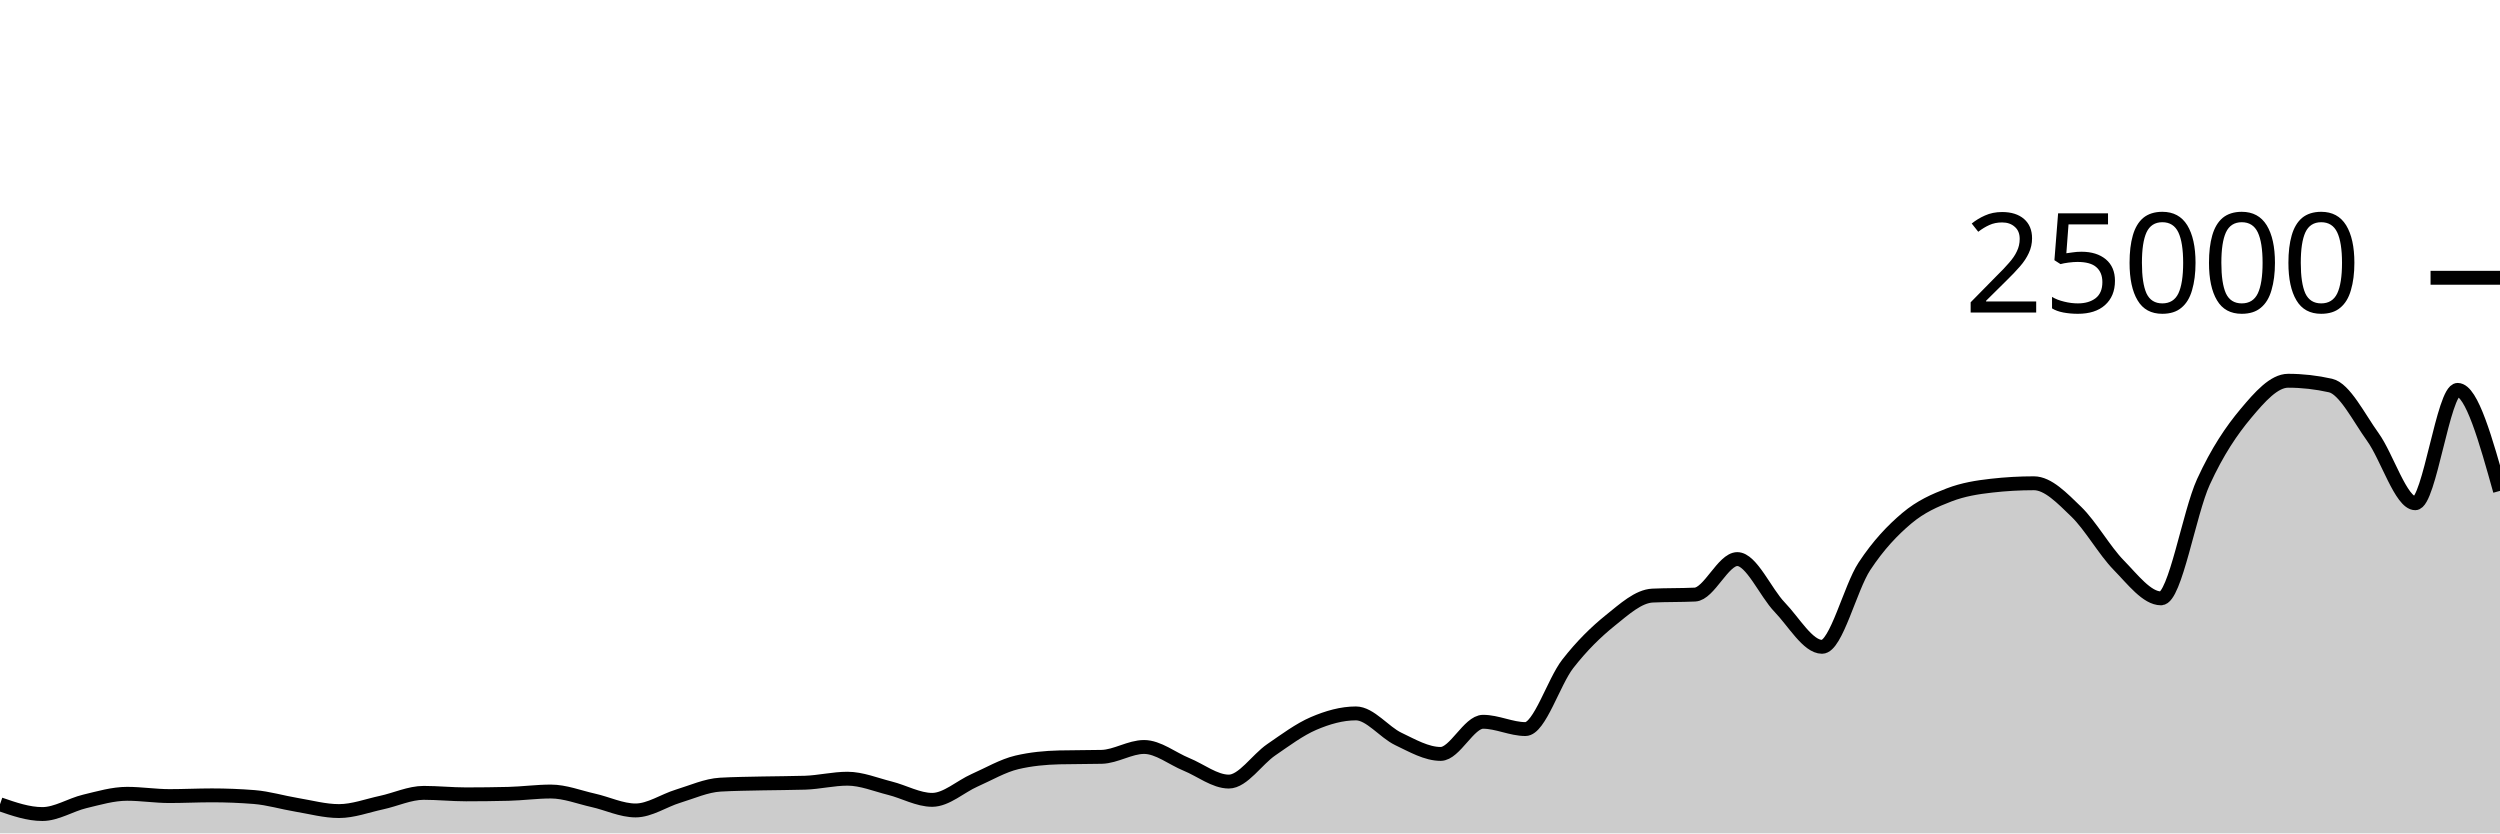
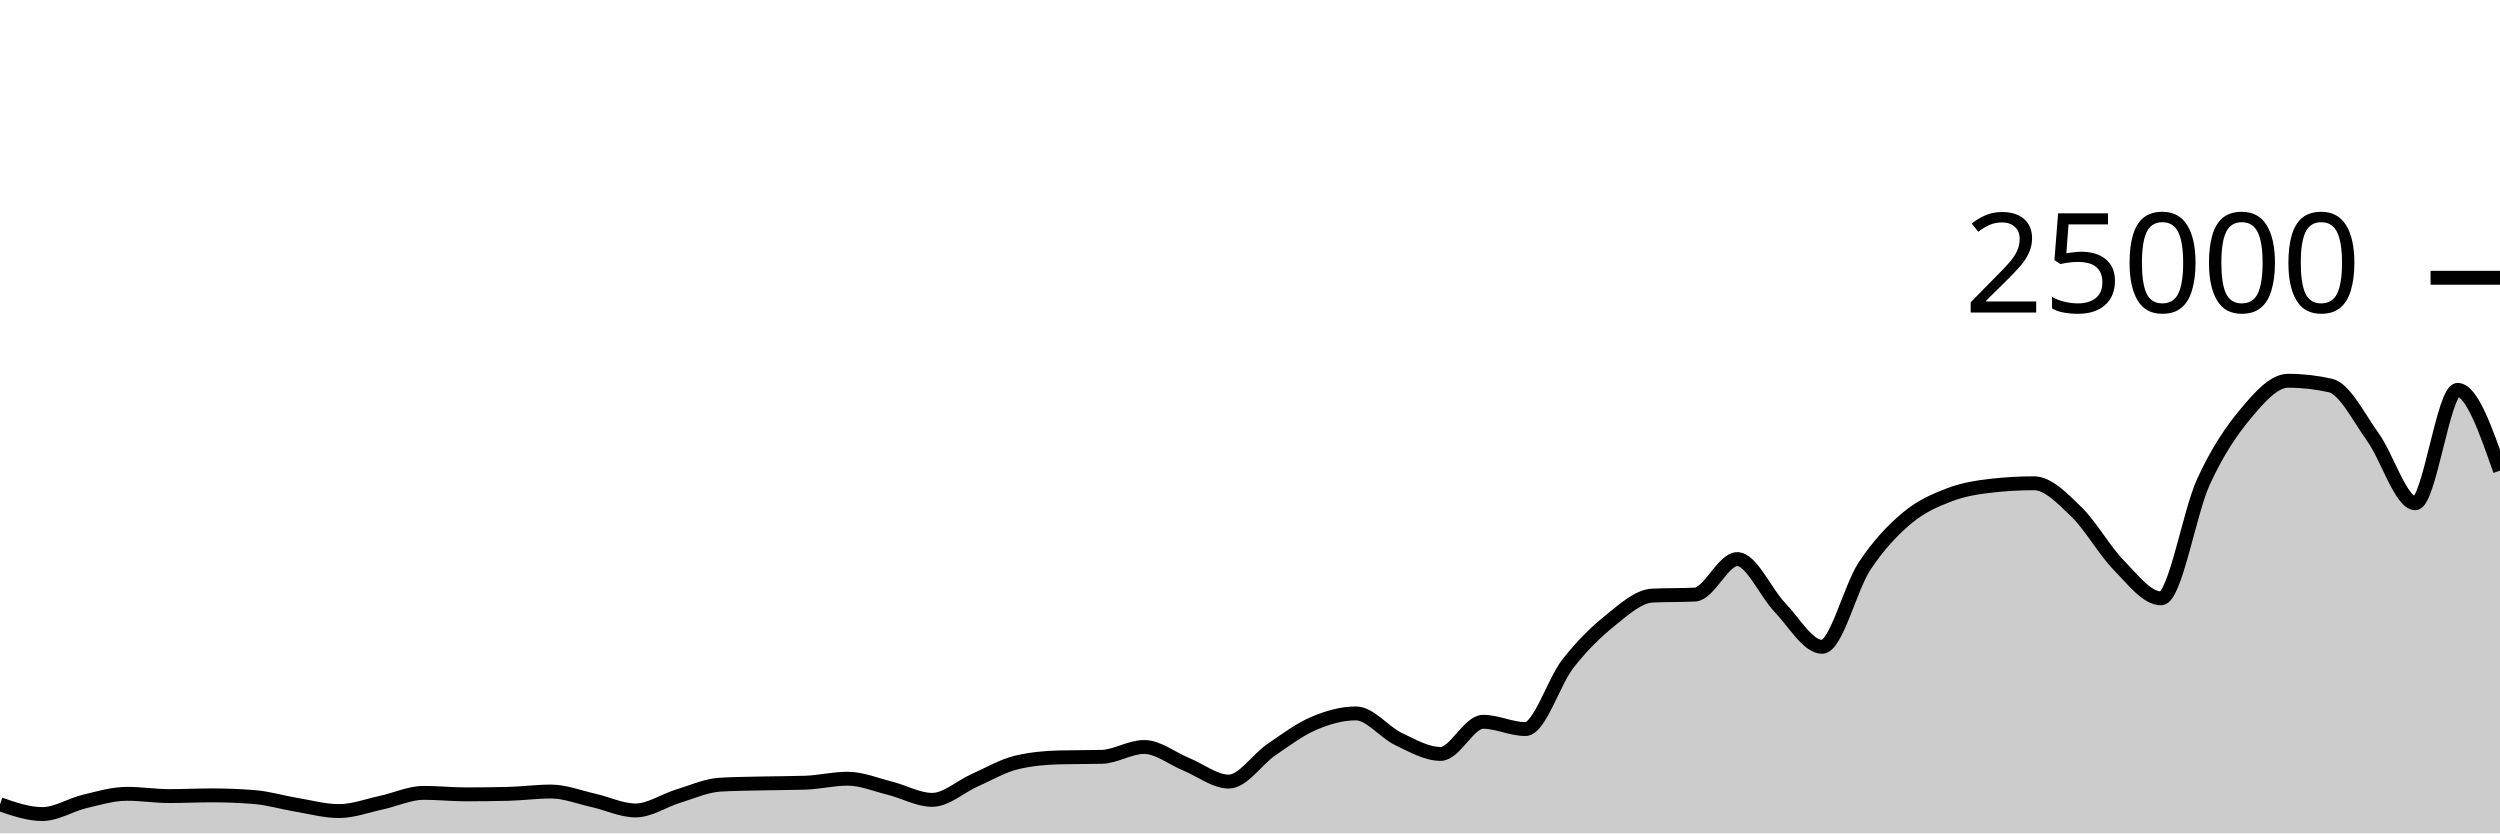
<svg xmlns="http://www.w3.org/2000/svg" viewBox="0 0 180 60">
  <g transform="translate(0,20)">
-     <path class="area" fill="rgba(0, 0, 0, 0.2)" d="M0,37.907C1.017,38.259,2.034,38.611,3.051,38.611C4.068,38.611,5.085,37.944,6.102,37.701C7.119,37.458,8.136,37.154,9.153,37.154C10.169,37.154,11.186,37.318,12.203,37.318C13.22,37.318,14.237,37.266,15.254,37.266C16.271,37.266,17.288,37.306,18.305,37.387C19.322,37.468,20.339,37.779,21.356,37.947C22.373,38.115,23.39,38.397,24.407,38.397C25.424,38.397,26.441,38.009,27.458,37.79C28.475,37.572,29.492,37.086,30.508,37.086C31.525,37.086,32.542,37.194,33.559,37.194C34.576,37.194,35.593,37.181,36.61,37.157C37.627,37.132,38.644,36.99,39.661,36.99C40.678,36.99,41.695,37.397,42.712,37.624C43.729,37.851,44.746,38.352,45.763,38.352C46.78,38.352,47.797,37.638,48.814,37.328C49.831,37.018,50.847,36.553,51.864,36.494C52.881,36.436,53.898,36.43,54.915,36.406C55.932,36.383,56.949,36.389,57.966,36.355C58.983,36.321,60,36.067,61.017,36.067C62.034,36.067,63.051,36.495,64.068,36.749C65.085,37.003,66.102,37.59,67.119,37.59C68.136,37.59,69.153,36.633,70.169,36.182C71.186,35.732,72.203,35.129,73.22,34.89C74.237,34.651,75.254,34.557,76.271,34.531C77.288,34.506,78.305,34.518,79.322,34.493C80.339,34.467,81.356,33.782,82.373,33.782C83.39,33.782,84.407,34.62,85.424,35.035C86.441,35.45,87.458,36.274,88.475,36.274C89.492,36.274,90.508,34.684,91.525,33.987C92.542,33.29,93.559,32.528,94.576,32.091C95.593,31.654,96.61,31.365,97.627,31.365C98.644,31.365,99.661,32.717,100.678,33.203C101.695,33.689,102.712,34.282,103.729,34.282C104.746,34.282,105.763,31.968,106.78,31.968C107.797,31.968,108.814,32.493,109.831,32.493C110.847,32.493,111.864,29.096,112.881,27.794C113.898,26.491,114.915,25.497,115.932,24.678C116.949,23.86,117.966,22.93,118.983,22.882C120,22.834,121.017,22.858,122.034,22.81C123.051,22.762,124.068,20.254,125.085,20.254C126.102,20.254,127.119,22.664,128.136,23.717C129.153,24.77,130.169,26.571,131.186,26.571C132.203,26.571,133.22,22.319,134.237,20.776C135.254,19.233,136.271,18.173,137.288,17.315C138.305,16.458,139.322,16.023,140.339,15.632C141.356,15.241,142.373,15.083,143.39,14.968C144.407,14.853,145.424,14.795,146.441,14.795C147.458,14.795,148.475,15.863,149.492,16.845C150.508,17.826,151.525,19.644,152.542,20.683C153.559,21.723,154.576,23.082,155.593,23.082C156.61,23.082,157.627,16.918,158.644,14.701C159.661,12.483,160.678,10.992,161.695,9.778C162.712,8.563,163.729,7.414,164.746,7.414C165.763,7.414,166.78,7.529,167.797,7.758C168.814,7.988,169.831,10.056,170.847,11.469C171.864,12.881,172.881,16.234,173.898,16.234C174.915,16.234,175.932,8.072,176.949,8.072C177.966,8.072,178.983,11.707,180,15.342L180,40C178.983,40,177.966,40,176.949,40C175.932,40,174.915,40,173.898,40C172.881,40,171.864,40,170.847,40C169.831,40,168.814,40,167.797,40C166.78,40,165.763,40,164.746,40C163.729,40,162.712,40,161.695,40C160.678,40,159.661,40,158.644,40C157.627,40,156.61,40,155.593,40C154.576,40,153.559,40,152.542,40C151.525,40,150.508,40,149.492,40C148.475,40,147.458,40,146.441,40C145.424,40,144.407,40,143.39,40C142.373,40,141.356,40,140.339,40C139.322,40,138.305,40,137.288,40C136.271,40,135.254,40,134.237,40C133.22,40,132.203,40,131.186,40C130.169,40,129.153,40,128.136,40C127.119,40,126.102,40,125.085,40C124.068,40,123.051,40,122.034,40C121.017,40,120,40,118.983,40C117.966,40,116.949,40,115.932,40C114.915,40,113.898,40,112.881,40C111.864,40,110.847,40,109.831,40C108.814,40,107.797,40,106.78,40C105.763,40,104.746,40,103.729,40C102.712,40,101.695,40,100.678,40C99.661,40,98.644,40,97.627,40C96.61,40,95.593,40,94.576,40C93.559,40,92.542,40,91.525,40C90.508,40,89.492,40,88.475,40C87.458,40,86.441,40,85.424,40C84.407,40,83.39,40,82.373,40C81.356,40,80.339,40,79.322,40C78.305,40,77.288,40,76.271,40C75.254,40,74.237,40,73.22,40C72.203,40,71.186,40,70.169,40C69.153,40,68.136,40,67.119,40C66.102,40,65.085,40,64.068,40C63.051,40,62.034,40,61.017,40C60,40,58.983,40,57.966,40C56.949,40,55.932,40,54.915,40C53.898,40,52.881,40,51.864,40C50.847,40,49.831,40,48.814,40C47.797,40,46.78,40,45.763,40C44.746,40,43.729,40,42.712,40C41.695,40,40.678,40,39.661,40C38.644,40,37.627,40,36.61,40C35.593,40,34.576,40,33.559,40C32.542,40,31.525,40,30.508,40C29.492,40,28.475,40,27.458,40C26.441,40,25.424,40,24.407,40C23.39,40,22.373,40,21.356,40C20.339,40,19.322,40,18.305,40C17.288,40,16.271,40,15.254,40C14.237,40,13.22,40,12.203,40C11.186,40,10.169,40,9.153,40C8.136,40,7.119,40,6.102,40C5.085,40,4.068,40,3.051,40C2.034,40,1.017,40,0,40Z" />
-     <path class="line" stroke="black" fill="none" d="M0,37.907C1.017,38.259,2.034,38.611,3.051,38.611C4.068,38.611,5.085,37.944,6.102,37.701C7.119,37.458,8.136,37.154,9.153,37.154C10.169,37.154,11.186,37.318,12.203,37.318C13.22,37.318,14.237,37.266,15.254,37.266C16.271,37.266,17.288,37.306,18.305,37.387C19.322,37.468,20.339,37.779,21.356,37.947C22.373,38.115,23.39,38.397,24.407,38.397C25.424,38.397,26.441,38.009,27.458,37.79C28.475,37.572,29.492,37.086,30.508,37.086C31.525,37.086,32.542,37.194,33.559,37.194C34.576,37.194,35.593,37.181,36.61,37.157C37.627,37.132,38.644,36.99,39.661,36.99C40.678,36.99,41.695,37.397,42.712,37.624C43.729,37.851,44.746,38.352,45.763,38.352C46.78,38.352,47.797,37.638,48.814,37.328C49.831,37.018,50.847,36.553,51.864,36.494C52.881,36.436,53.898,36.43,54.915,36.406C55.932,36.383,56.949,36.389,57.966,36.355C58.983,36.321,60,36.067,61.017,36.067C62.034,36.067,63.051,36.495,64.068,36.749C65.085,37.003,66.102,37.59,67.119,37.59C68.136,37.59,69.153,36.633,70.169,36.182C71.186,35.732,72.203,35.129,73.22,34.89C74.237,34.651,75.254,34.557,76.271,34.531C77.288,34.506,78.305,34.518,79.322,34.493C80.339,34.467,81.356,33.782,82.373,33.782C83.39,33.782,84.407,34.62,85.424,35.035C86.441,35.45,87.458,36.274,88.475,36.274C89.492,36.274,90.508,34.684,91.525,33.987C92.542,33.29,93.559,32.528,94.576,32.091C95.593,31.654,96.61,31.365,97.627,31.365C98.644,31.365,99.661,32.717,100.678,33.203C101.695,33.689,102.712,34.282,103.729,34.282C104.746,34.282,105.763,31.968,106.78,31.968C107.797,31.968,108.814,32.493,109.831,32.493C110.847,32.493,111.864,29.096,112.881,27.794C113.898,26.491,114.915,25.497,115.932,24.678C116.949,23.86,117.966,22.93,118.983,22.882C120,22.834,121.017,22.858,122.034,22.81C123.051,22.762,124.068,20.254,125.085,20.254C126.102,20.254,127.119,22.664,128.136,23.717C129.153,24.77,130.169,26.571,131.186,26.571C132.203,26.571,133.22,22.319,134.237,20.776C135.254,19.233,136.271,18.173,137.288,17.315C138.305,16.458,139.322,16.023,140.339,15.632C141.356,15.241,142.373,15.083,143.39,14.968C144.407,14.853,145.424,14.795,146.441,14.795C147.458,14.795,148.475,15.863,149.492,16.845C150.508,17.826,151.525,19.644,152.542,20.683C153.559,21.723,154.576,23.082,155.593,23.082C156.61,23.082,157.627,16.918,158.644,14.701C159.661,12.483,160.678,10.992,161.695,9.778C162.712,8.563,163.729,7.414,164.746,7.414C165.763,7.414,166.78,7.529,167.797,7.758C168.814,7.988,169.831,10.056,170.847,11.469C171.864,12.881,172.881,16.234,173.898,16.234C174.915,16.234,175.932,8.072,176.949,8.072C177.966,8.072,178.983,11.707,180,15.342" />
+     <path class="area" fill="rgba(0, 0, 0, 0.2)" d="M0,37.907C1.017,38.259,2.034,38.611,3.051,38.611C4.068,38.611,5.085,37.944,6.102,37.701C7.119,37.458,8.136,37.154,9.153,37.154C10.169,37.154,11.186,37.318,12.203,37.318C13.22,37.318,14.237,37.266,15.254,37.266C16.271,37.266,17.288,37.306,18.305,37.387C19.322,37.468,20.339,37.779,21.356,37.947C22.373,38.115,23.39,38.397,24.407,38.397C25.424,38.397,26.441,38.009,27.458,37.79C28.475,37.572,29.492,37.086,30.508,37.086C31.525,37.086,32.542,37.194,33.559,37.194C34.576,37.194,35.593,37.181,36.61,37.157C37.627,37.132,38.644,36.99,39.661,36.99C40.678,36.99,41.695,37.397,42.712,37.624C43.729,37.851,44.746,38.352,45.763,38.352C46.78,38.352,47.797,37.638,48.814,37.328C49.831,37.018,50.847,36.553,51.864,36.494C52.881,36.436,53.898,36.43,54.915,36.406C55.932,36.383,56.949,36.389,57.966,36.355C58.983,36.321,60,36.067,61.017,36.067C62.034,36.067,63.051,36.495,64.068,36.749C65.085,37.003,66.102,37.59,67.119,37.59C68.136,37.59,69.153,36.633,70.169,36.182C71.186,35.732,72.203,35.129,73.22,34.89C74.237,34.651,75.254,34.557,76.271,34.531C77.288,34.506,78.305,34.518,79.322,34.493C80.339,34.467,81.356,33.782,82.373,33.782C83.39,33.782,84.407,34.62,85.424,35.035C86.441,35.45,87.458,36.274,88.475,36.274C89.492,36.274,90.508,34.684,91.525,33.987C92.542,33.29,93.559,32.528,94.576,32.091C95.593,31.654,96.61,31.365,97.627,31.365C98.644,31.365,99.661,32.717,100.678,33.203C101.695,33.689,102.712,34.282,103.729,34.282C104.746,34.282,105.763,31.968,106.78,31.968C107.797,31.968,108.814,32.493,109.831,32.493C110.847,32.493,111.864,29.096,112.881,27.794C113.898,26.491,114.915,25.497,115.932,24.678C116.949,23.86,117.966,22.93,118.983,22.882C120,22.834,121.017,22.858,122.034,22.81C123.051,22.762,124.068,20.254,125.085,20.254C126.102,20.254,127.119,22.664,128.136,23.717C129.153,24.77,130.169,26.571,131.186,26.571C132.203,26.571,133.22,22.319,134.237,20.776C135.254,19.233,136.271,18.173,137.288,17.315C138.305,16.458,139.322,16.023,140.339,15.632C141.356,15.241,142.373,15.083,143.39,14.968C144.407,14.853,145.424,14.795,146.441,14.795C147.458,14.795,148.475,15.863,149.492,16.845C150.508,17.826,151.525,19.644,152.542,20.683C153.559,21.723,154.576,23.082,155.593,23.082C156.61,23.082,157.627,16.918,158.644,14.701C159.661,12.483,160.678,10.992,161.695,9.778C162.712,8.563,163.729,7.414,164.746,7.414C165.763,7.414,166.78,7.529,167.797,7.758C168.814,7.988,169.831,10.056,170.847,11.469C171.864,12.881,172.881,16.234,173.898,16.234C174.915,16.234,175.932,8.072,176.949,8.072C177.966,8.072,178.983,10.978,180,13.885L180,40C178.983,40,177.966,40,176.949,40C175.932,40,174.915,40,173.898,40C172.881,40,171.864,40,170.847,40C169.831,40,168.814,40,167.797,40C166.78,40,165.763,40,164.746,40C163.729,40,162.712,40,161.695,40C160.678,40,159.661,40,158.644,40C157.627,40,156.61,40,155.593,40C154.576,40,153.559,40,152.542,40C151.525,40,150.508,40,149.492,40C148.475,40,147.458,40,146.441,40C145.424,40,144.407,40,143.39,40C142.373,40,141.356,40,140.339,40C139.322,40,138.305,40,137.288,40C136.271,40,135.254,40,134.237,40C133.22,40,132.203,40,131.186,40C130.169,40,129.153,40,128.136,40C127.119,40,126.102,40,125.085,40C124.068,40,123.051,40,122.034,40C121.017,40,120,40,118.983,40C117.966,40,116.949,40,115.932,40C114.915,40,113.898,40,112.881,40C111.864,40,110.847,40,109.831,40C108.814,40,107.797,40,106.78,40C105.763,40,104.746,40,103.729,40C102.712,40,101.695,40,100.678,40C99.661,40,98.644,40,97.627,40C96.61,40,95.593,40,94.576,40C93.559,40,92.542,40,91.525,40C90.508,40,89.492,40,88.475,40C87.458,40,86.441,40,85.424,40C84.407,40,83.39,40,82.373,40C81.356,40,80.339,40,79.322,40C78.305,40,77.288,40,76.271,40C75.254,40,74.237,40,73.22,40C72.203,40,71.186,40,70.169,40C69.153,40,68.136,40,67.119,40C66.102,40,65.085,40,64.068,40C63.051,40,62.034,40,61.017,40C60,40,58.983,40,57.966,40C56.949,40,55.932,40,54.915,40C53.898,40,52.881,40,51.864,40C50.847,40,49.831,40,48.814,40C47.797,40,46.78,40,45.763,40C44.746,40,43.729,40,42.712,40C41.695,40,40.678,40,39.661,40C38.644,40,37.627,40,36.61,40C35.593,40,34.576,40,33.559,40C32.542,40,31.525,40,30.508,40C29.492,40,28.475,40,27.458,40C26.441,40,25.424,40,24.407,40C23.39,40,22.373,40,21.356,40C20.339,40,19.322,40,18.305,40C17.288,40,16.271,40,15.254,40C14.237,40,13.22,40,12.203,40C11.186,40,10.169,40,9.153,40C8.136,40,7.119,40,6.102,40C5.085,40,4.068,40,3.051,40C2.034,40,1.017,40,0,40Z" />
+     <path class="line" stroke="black" fill="none" d="M0,37.907C1.017,38.259,2.034,38.611,3.051,38.611C4.068,38.611,5.085,37.944,6.102,37.701C7.119,37.458,8.136,37.154,9.153,37.154C10.169,37.154,11.186,37.318,12.203,37.318C13.22,37.318,14.237,37.266,15.254,37.266C16.271,37.266,17.288,37.306,18.305,37.387C19.322,37.468,20.339,37.779,21.356,37.947C22.373,38.115,23.39,38.397,24.407,38.397C25.424,38.397,26.441,38.009,27.458,37.79C28.475,37.572,29.492,37.086,30.508,37.086C31.525,37.086,32.542,37.194,33.559,37.194C34.576,37.194,35.593,37.181,36.61,37.157C37.627,37.132,38.644,36.99,39.661,36.99C40.678,36.99,41.695,37.397,42.712,37.624C43.729,37.851,44.746,38.352,45.763,38.352C46.78,38.352,47.797,37.638,48.814,37.328C49.831,37.018,50.847,36.553,51.864,36.494C52.881,36.436,53.898,36.43,54.915,36.406C55.932,36.383,56.949,36.389,57.966,36.355C58.983,36.321,60,36.067,61.017,36.067C62.034,36.067,63.051,36.495,64.068,36.749C65.085,37.003,66.102,37.59,67.119,37.59C68.136,37.59,69.153,36.633,70.169,36.182C71.186,35.732,72.203,35.129,73.22,34.89C74.237,34.651,75.254,34.557,76.271,34.531C77.288,34.506,78.305,34.518,79.322,34.493C80.339,34.467,81.356,33.782,82.373,33.782C83.39,33.782,84.407,34.62,85.424,35.035C86.441,35.45,87.458,36.274,88.475,36.274C89.492,36.274,90.508,34.684,91.525,33.987C92.542,33.29,93.559,32.528,94.576,32.091C95.593,31.654,96.61,31.365,97.627,31.365C98.644,31.365,99.661,32.717,100.678,33.203C101.695,33.689,102.712,34.282,103.729,34.282C104.746,34.282,105.763,31.968,106.78,31.968C107.797,31.968,108.814,32.493,109.831,32.493C110.847,32.493,111.864,29.096,112.881,27.794C113.898,26.491,114.915,25.497,115.932,24.678C116.949,23.86,117.966,22.93,118.983,22.882C120,22.834,121.017,22.858,122.034,22.81C123.051,22.762,124.068,20.254,125.085,20.254C126.102,20.254,127.119,22.664,128.136,23.717C129.153,24.77,130.169,26.571,131.186,26.571C132.203,26.571,133.22,22.319,134.237,20.776C135.254,19.233,136.271,18.173,137.288,17.315C138.305,16.458,139.322,16.023,140.339,15.632C141.356,15.241,142.373,15.083,143.39,14.968C144.407,14.853,145.424,14.795,146.441,14.795C147.458,14.795,148.475,15.863,149.492,16.845C150.508,17.826,151.525,19.644,152.542,20.683C153.559,21.723,154.576,23.082,155.593,23.082C156.61,23.082,157.627,16.918,158.644,14.701C159.661,12.483,160.678,10.992,161.695,9.778C162.712,8.563,163.729,7.414,164.746,7.414C165.763,7.414,166.78,7.529,167.797,7.758C168.814,7.988,169.831,10.056,170.847,11.469C171.864,12.881,172.881,16.234,173.898,16.234C174.915,16.234,175.932,8.072,176.949,8.072C177.966,8.072,178.983,10.978,180,13.885" />
    <path class="axis-ceiling" stroke-width="1" stroke="black" fill="none" d="M175,0L180,0" />
    <text class="axis-ceiling-label" font-family="sans-serif" text-anchor="end" font-size="10px" x="170" y="2.5">25000</text>
  </g>
</svg>
